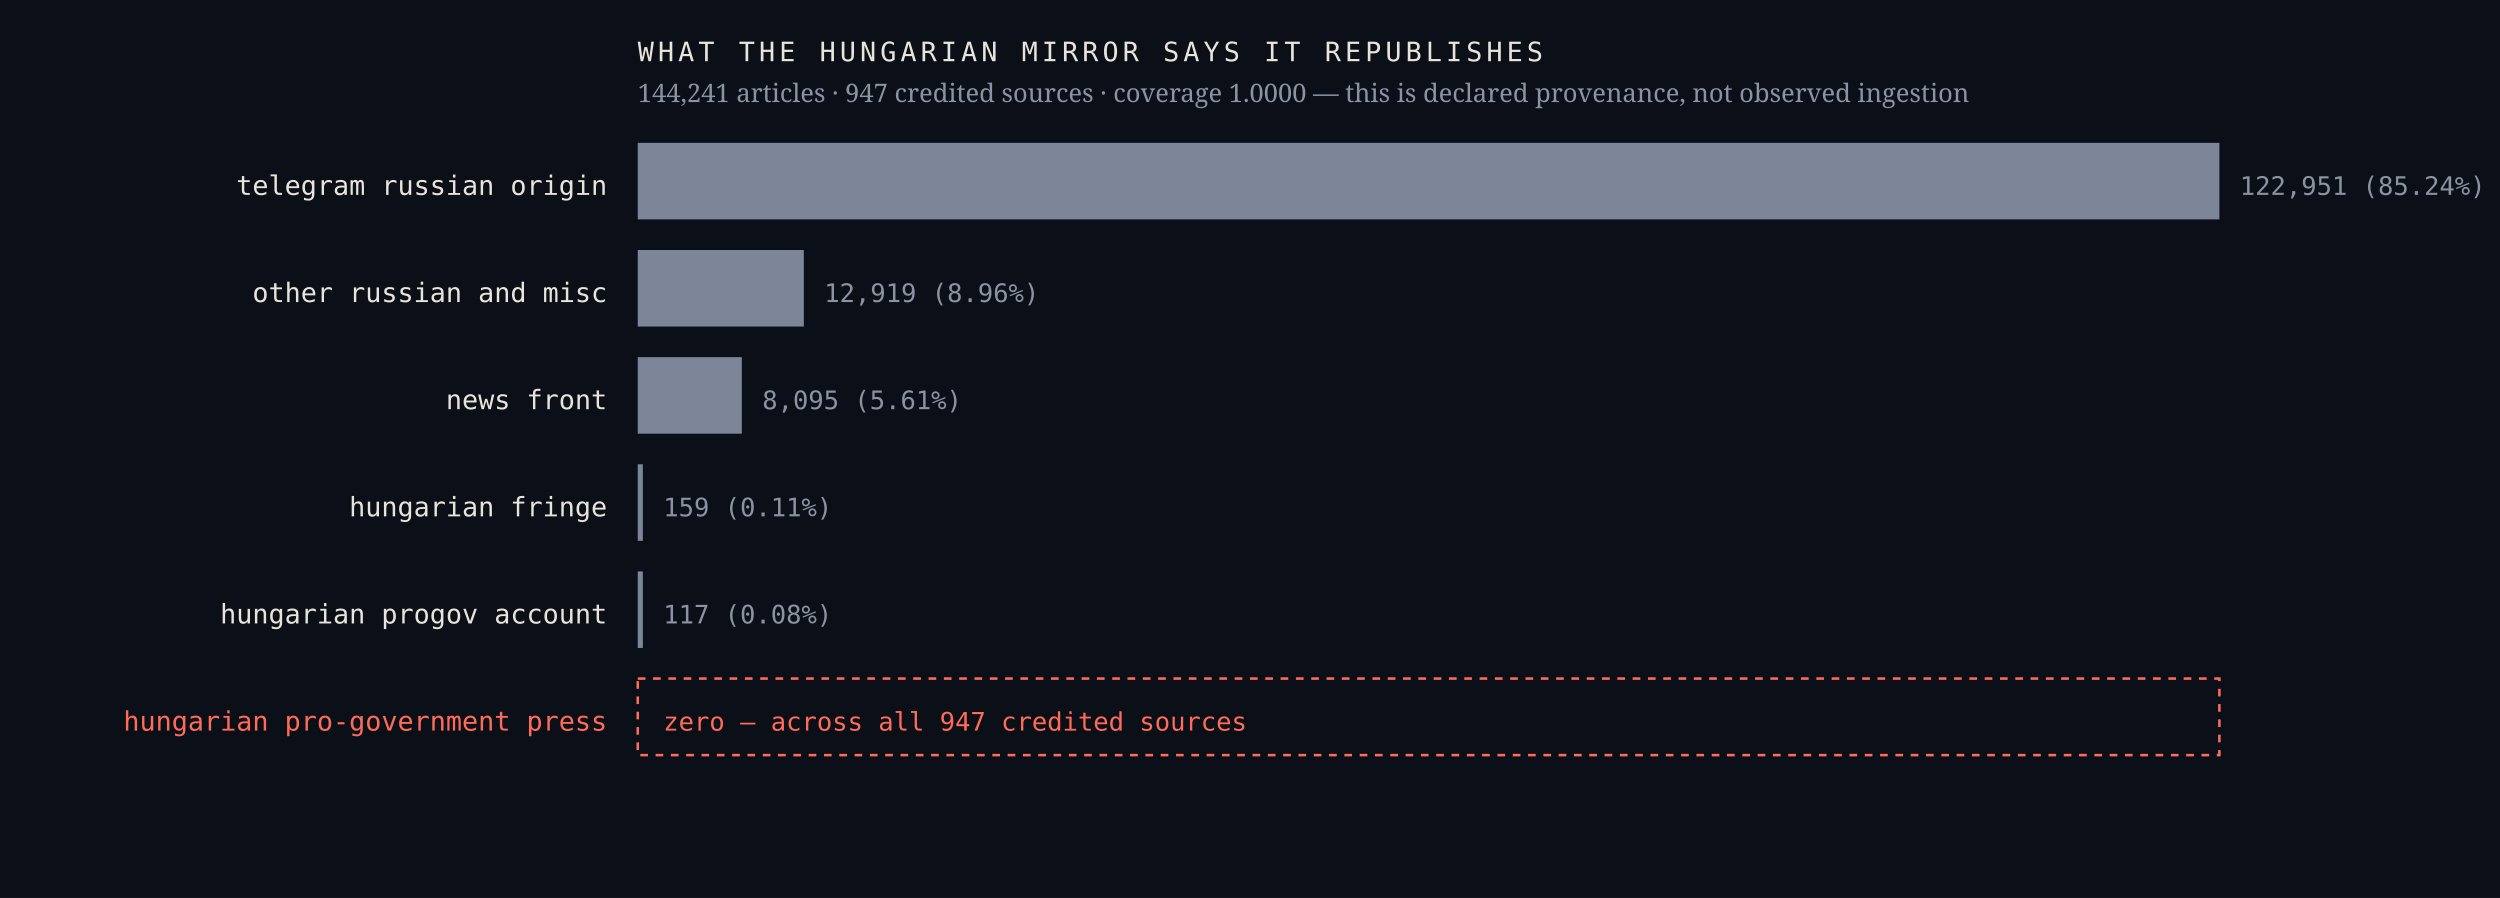
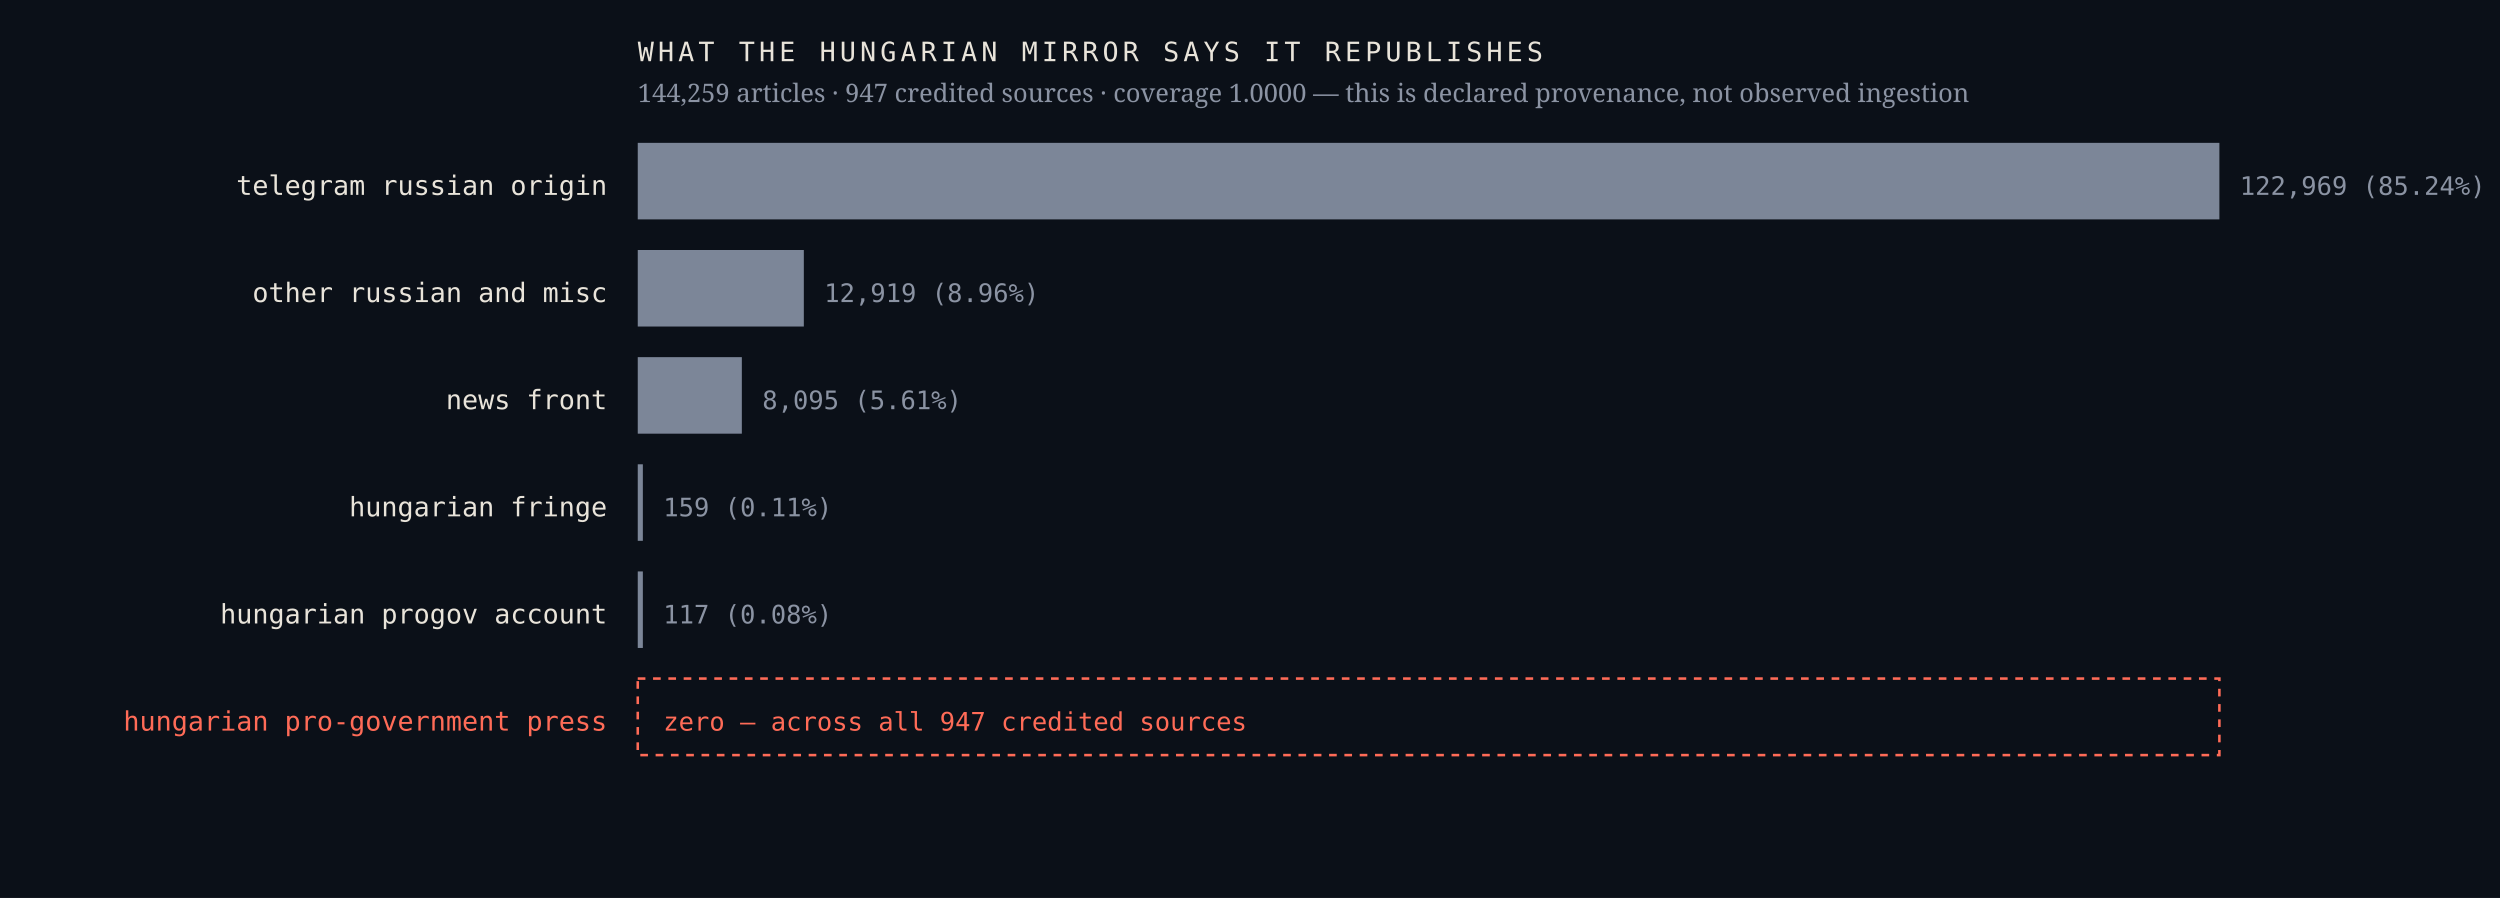
<svg xmlns="http://www.w3.org/2000/svg" viewBox="0 0 980 352" width="980" height="352" role="img" aria-label="Sources the Hungarian mirror credits, by article count, with an explicit zero row for the Hungarian pro-government press">
  <rect width="980" height="352" fill="#0b1018" />
  <text x="238.0" y="76.4" font-family="ui-monospace,'IBM Plex Mono',Menlo,monospace" font-size="10.5" font-weight="400" letter-spacing="0" fill="#e9e4da" text-anchor="end">telegram russian origin</text>
  <rect x="250" y="56" width="620.0" height="30" fill="#7c8698" />
-   <text x="878.0" y="76.4" font-family="ui-monospace,'IBM Plex Mono',Menlo,monospace" font-size="10" font-weight="400" letter-spacing="0" fill="#8b93a3" text-anchor="start">122,951  (85.24%)</text>
+   <text x="878.0" y="76.4" font-family="ui-monospace,'IBM Plex Mono',Menlo,monospace" font-size="10" font-weight="400" letter-spacing="0" fill="#8b93a3" text-anchor="start">122,969  (85.24%)</text>
  <text x="238.0" y="118.4" font-family="ui-monospace,'IBM Plex Mono',Menlo,monospace" font-size="10.5" font-weight="400" letter-spacing="0" fill="#e9e4da" text-anchor="end">other russian and misc</text>
  <rect x="250" y="98" width="65.1" height="30" fill="#7c8698" />
  <text x="323.1" y="118.4" font-family="ui-monospace,'IBM Plex Mono',Menlo,monospace" font-size="10" font-weight="400" letter-spacing="0" fill="#8b93a3" text-anchor="start">12,919  (8.96%)</text>
  <text x="238.0" y="160.4" font-family="ui-monospace,'IBM Plex Mono',Menlo,monospace" font-size="10.5" font-weight="400" letter-spacing="0" fill="#e9e4da" text-anchor="end">news front</text>
  <rect x="250" y="140" width="40.8" height="30" fill="#7c8698" />
  <text x="298.8" y="160.4" font-family="ui-monospace,'IBM Plex Mono',Menlo,monospace" font-size="10" font-weight="400" letter-spacing="0" fill="#8b93a3" text-anchor="start">8,095  (5.61%)</text>
  <text x="238.0" y="202.4" font-family="ui-monospace,'IBM Plex Mono',Menlo,monospace" font-size="10.5" font-weight="400" letter-spacing="0" fill="#e9e4da" text-anchor="end">hungarian fringe</text>
  <rect x="250" y="182" width="2.0" height="30" fill="#7c8698" />
  <text x="260.0" y="202.4" font-family="ui-monospace,'IBM Plex Mono',Menlo,monospace" font-size="10" font-weight="400" letter-spacing="0" fill="#8b93a3" text-anchor="start">159  (0.11%)</text>
  <text x="238.0" y="244.4" font-family="ui-monospace,'IBM Plex Mono',Menlo,monospace" font-size="10.5" font-weight="400" letter-spacing="0" fill="#e9e4da" text-anchor="end">hungarian progov account</text>
  <rect x="250" y="224" width="2.0" height="30" fill="#7c8698" />
  <text x="260.0" y="244.4" font-family="ui-monospace,'IBM Plex Mono',Menlo,monospace" font-size="10" font-weight="400" letter-spacing="0" fill="#8b93a3" text-anchor="start">117  (0.08%)</text>
  <text x="238.0" y="286.4" font-family="ui-monospace,'IBM Plex Mono',Menlo,monospace" font-size="10.5" font-weight="500" letter-spacing="0" fill="#ff6b57" text-anchor="end">hungarian pro-government press</text>
  <rect x="250" y="266" width="620" height="30" fill="none" stroke="#ff6b57" stroke-width="1" stroke-dasharray="3 3" />
  <text x="260.0" y="286.4" font-family="ui-monospace,'IBM Plex Mono',Menlo,monospace" font-size="10" font-weight="500" letter-spacing="0" fill="#ff6b57" text-anchor="start">zero — across all 947 credited sources</text>
  <text x="250.0" y="24.0" font-family="ui-monospace,'IBM Plex Mono',Menlo,monospace" font-size="10.5" font-weight="400" letter-spacing="1.6" fill="#e9e4da" text-anchor="start">WHAT THE HUNGARIAN MIRROR SAYS IT REPUBLISHES</text>
-   <text x="250.0" y="40.0" font-family="'Newsreader',Georgia,serif" font-size="10" font-weight="400" letter-spacing="0" fill="#8b93a3" text-anchor="start">144,241 articles · 947 credited sources · coverage 1.0000 — this is declared provenance, not observed ingestion</text>
+   <text x="250.0" y="40.0" font-family="'Newsreader',Georgia,serif" font-size="10" font-weight="400" letter-spacing="0" fill="#8b93a3" text-anchor="start">144,259 articles · 947 credited sources · coverage 1.0000 — this is declared provenance, not observed ingestion</text>
</svg>
